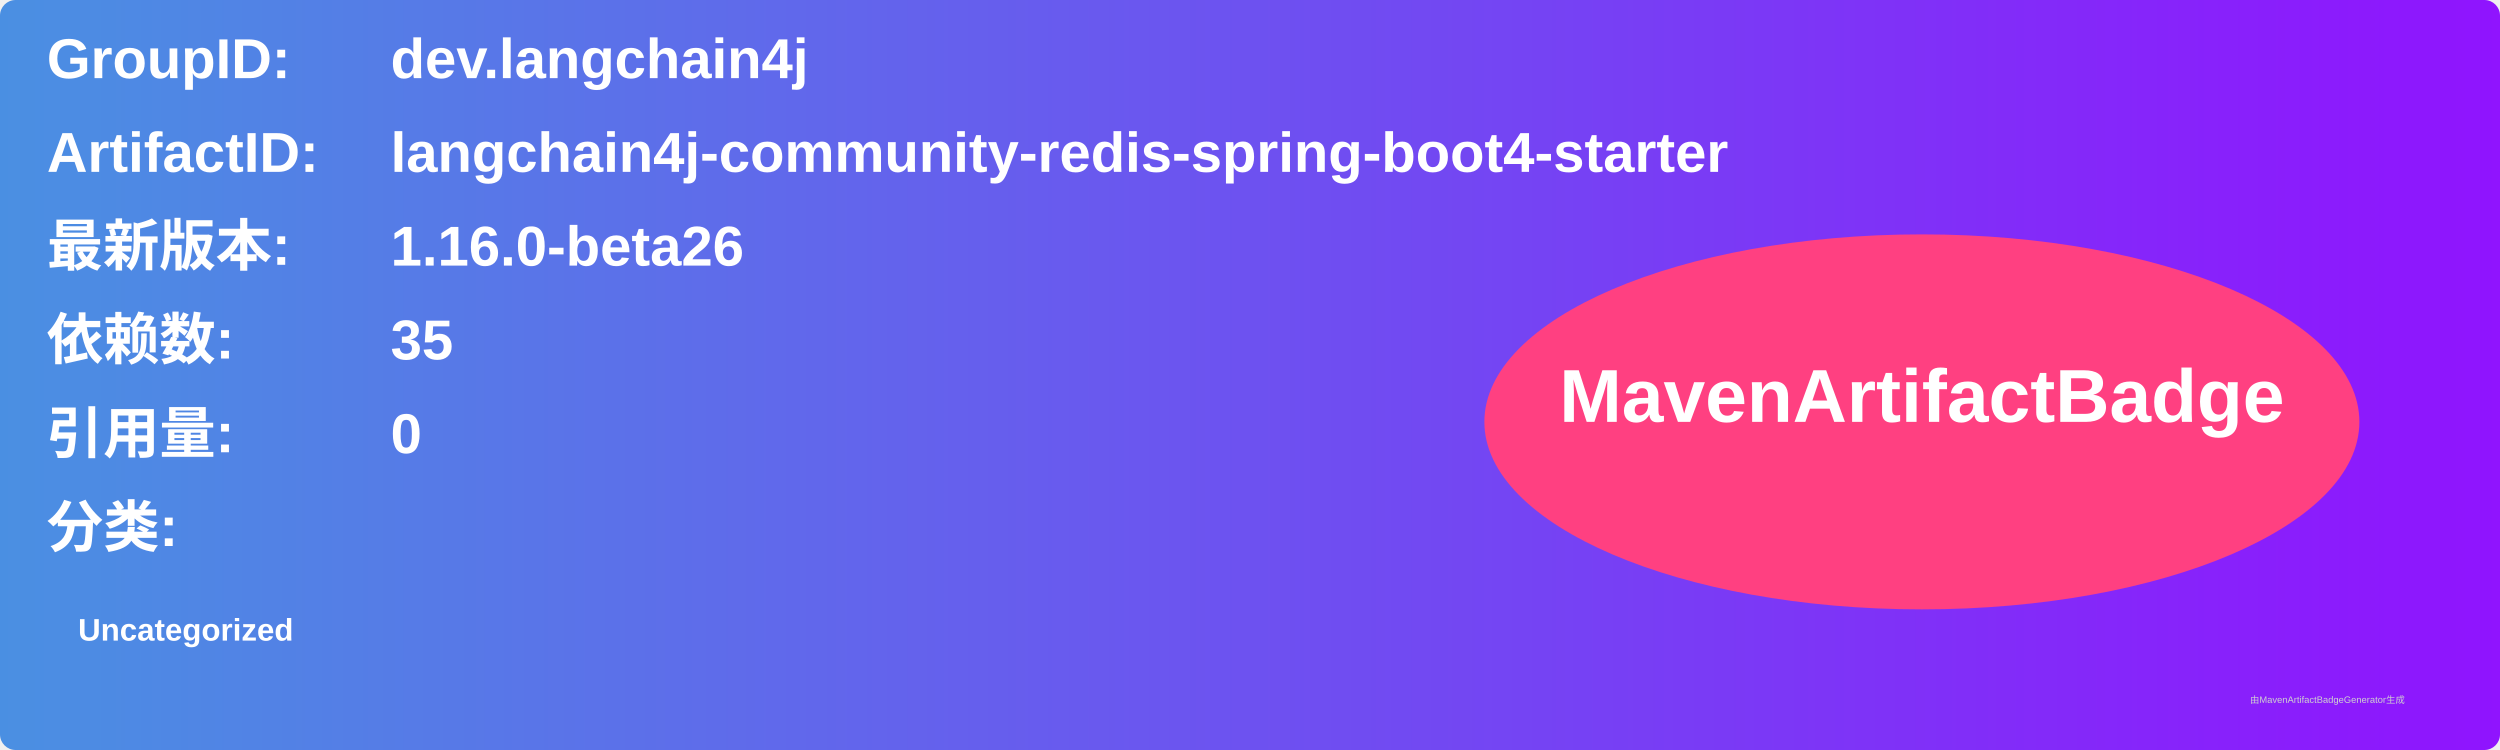
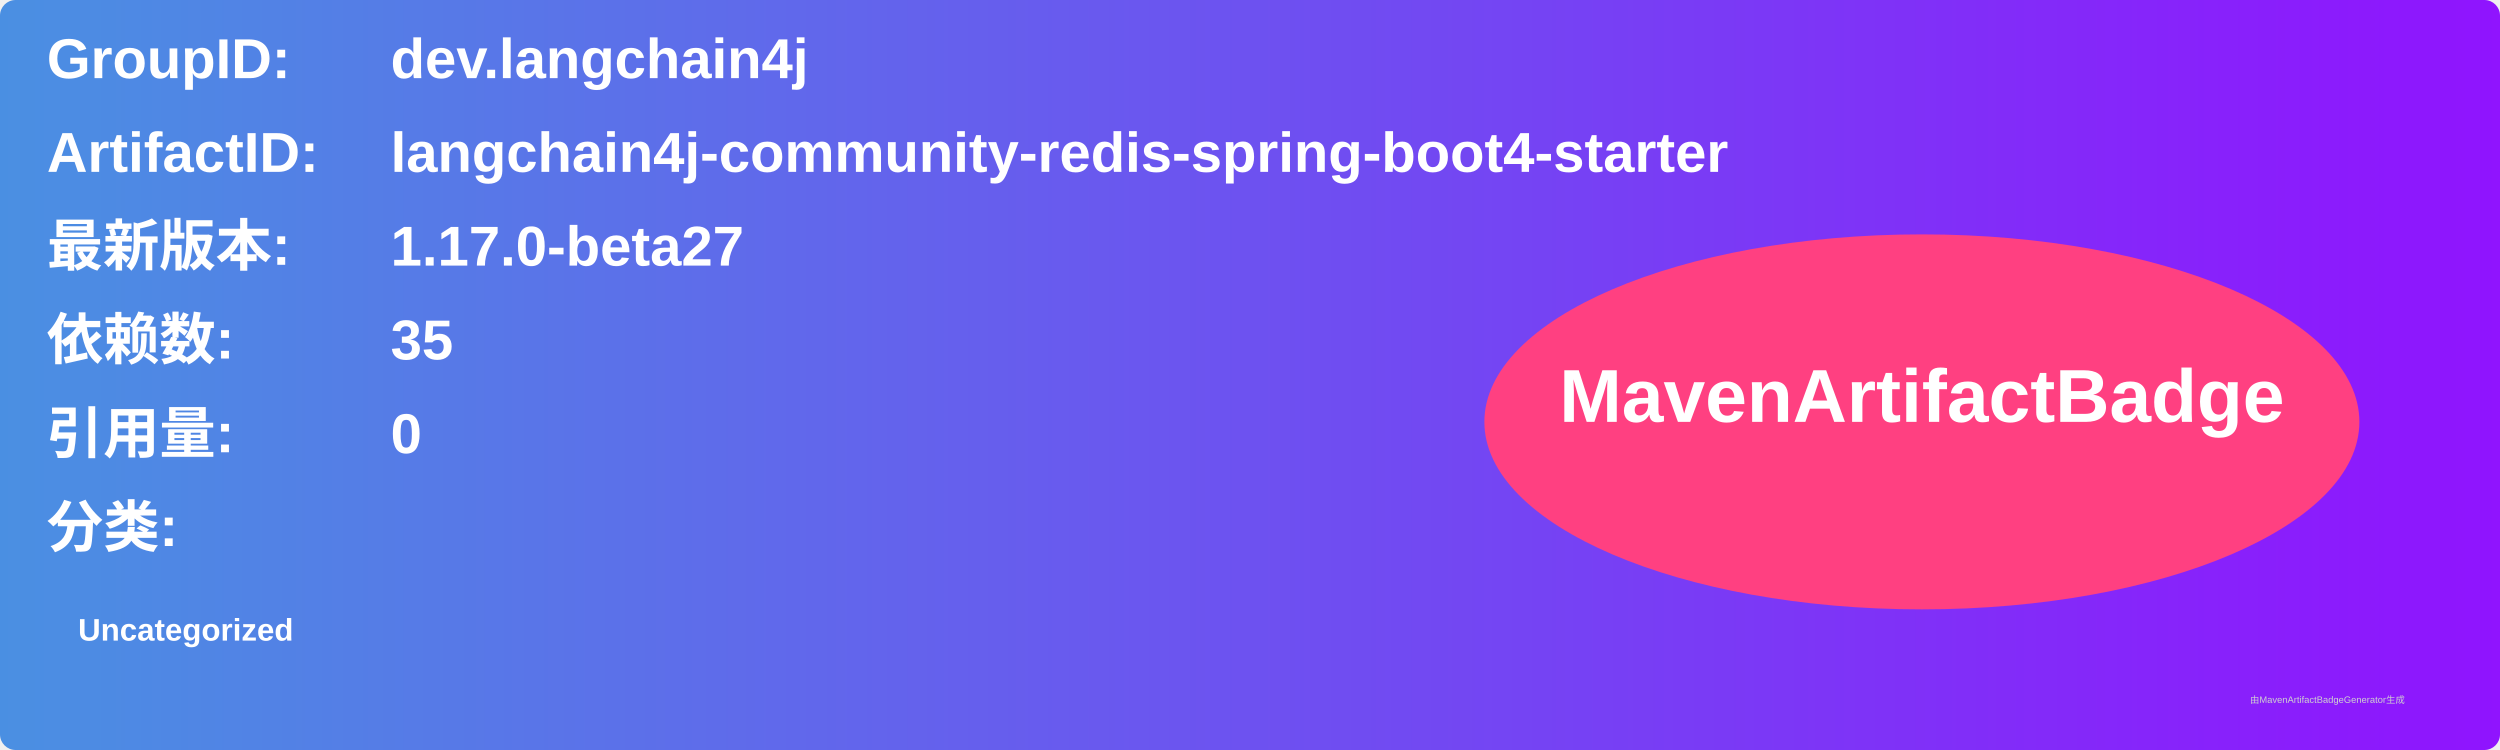
<svg xmlns="http://www.w3.org/2000/svg" width="800" height="240" viewBox="0 0 800 240">
  <linearGradient id="grad" x1="0%" y1="0%" x2="100%" y2="0%">
    <stop offset="0%" stop-color="#4a90e2" />
    <stop offset="100%" stop-color="#9013fe" />
  </linearGradient>
  <rect width="100%" height="100%" rx="5" ry="5" fill="url(#grad)" />
  <g transform="translate(15, 15)">
    <text x="0" y="10" font-family="Arial" font-size="18" fill="white" font-weight="bold" width="260">GroupID:</text>
    <text x="110" y="10" font-family="Arial" font-size="18" fill="white" font-weight="bold" width="460">dev.langchain4j</text>
    <text x="0" y="40" font-family="Arial" font-size="18" fill="white" font-weight="bold" width="260">ArtifactID:</text>
    <text x="110" y="40" font-family="Arial" font-size="18" fill="white" font-weight="bold" width="460">langchain4j-community-redis-spring-boot4-starter</text>
    <text x="0" y="70" font-family="Arial" font-size="18" fill="white" font-weight="bold">最新版本:</text>
    <text x="110" y="70" font-family="Arial" font-size="18" fill="white" font-weight="bold">
-       <tspan font-weight="bold">1.16.0-beta26</tspan>
+       <tspan font-weight="bold">1.17.0-beta27</tspan>
    </text>
    <text x="0" y="100" font-family="Arial" font-size="18" fill="white" font-weight="bold">依赖数: </text>
    <text x="110" y="100" font-family="Arial" font-size="18" fill="white">
      <tspan font-weight="bold">35</tspan>
    </text>
    <text x="0" y="130" font-family="Arial" font-size="18" fill="white" font-weight="bold">引用量: </text>
    <text x="110" y="130" font-family="Arial" font-size="18" fill="white">
      <tspan font-weight="bold">0</tspan>
    </text>
    <text x="0" y="160" font-family="Arial" font-size="18" fill="white" font-weight="bold">分类:</text>
    <text x="10" y="190" font-family="Arial" font-size="10" fill="white">
      <tspan font-weight="bold">Uncategorized</tspan>
    </text>
    <ellipse cx="600" cy="120" rx="140" ry="60" fill="#ff4081" />
    <text x="600" y="120" text-anchor="middle" font-family="Arial" font-size="24" fill="white" font-weight="bold">MavenArtifactBadge</text>
  </g>
  <text x="720" y="225" font-family="Arial" font-size="3" fill="#d0d0d0">由MavenArtifactBadgeGenerator生成</text>
</svg>
